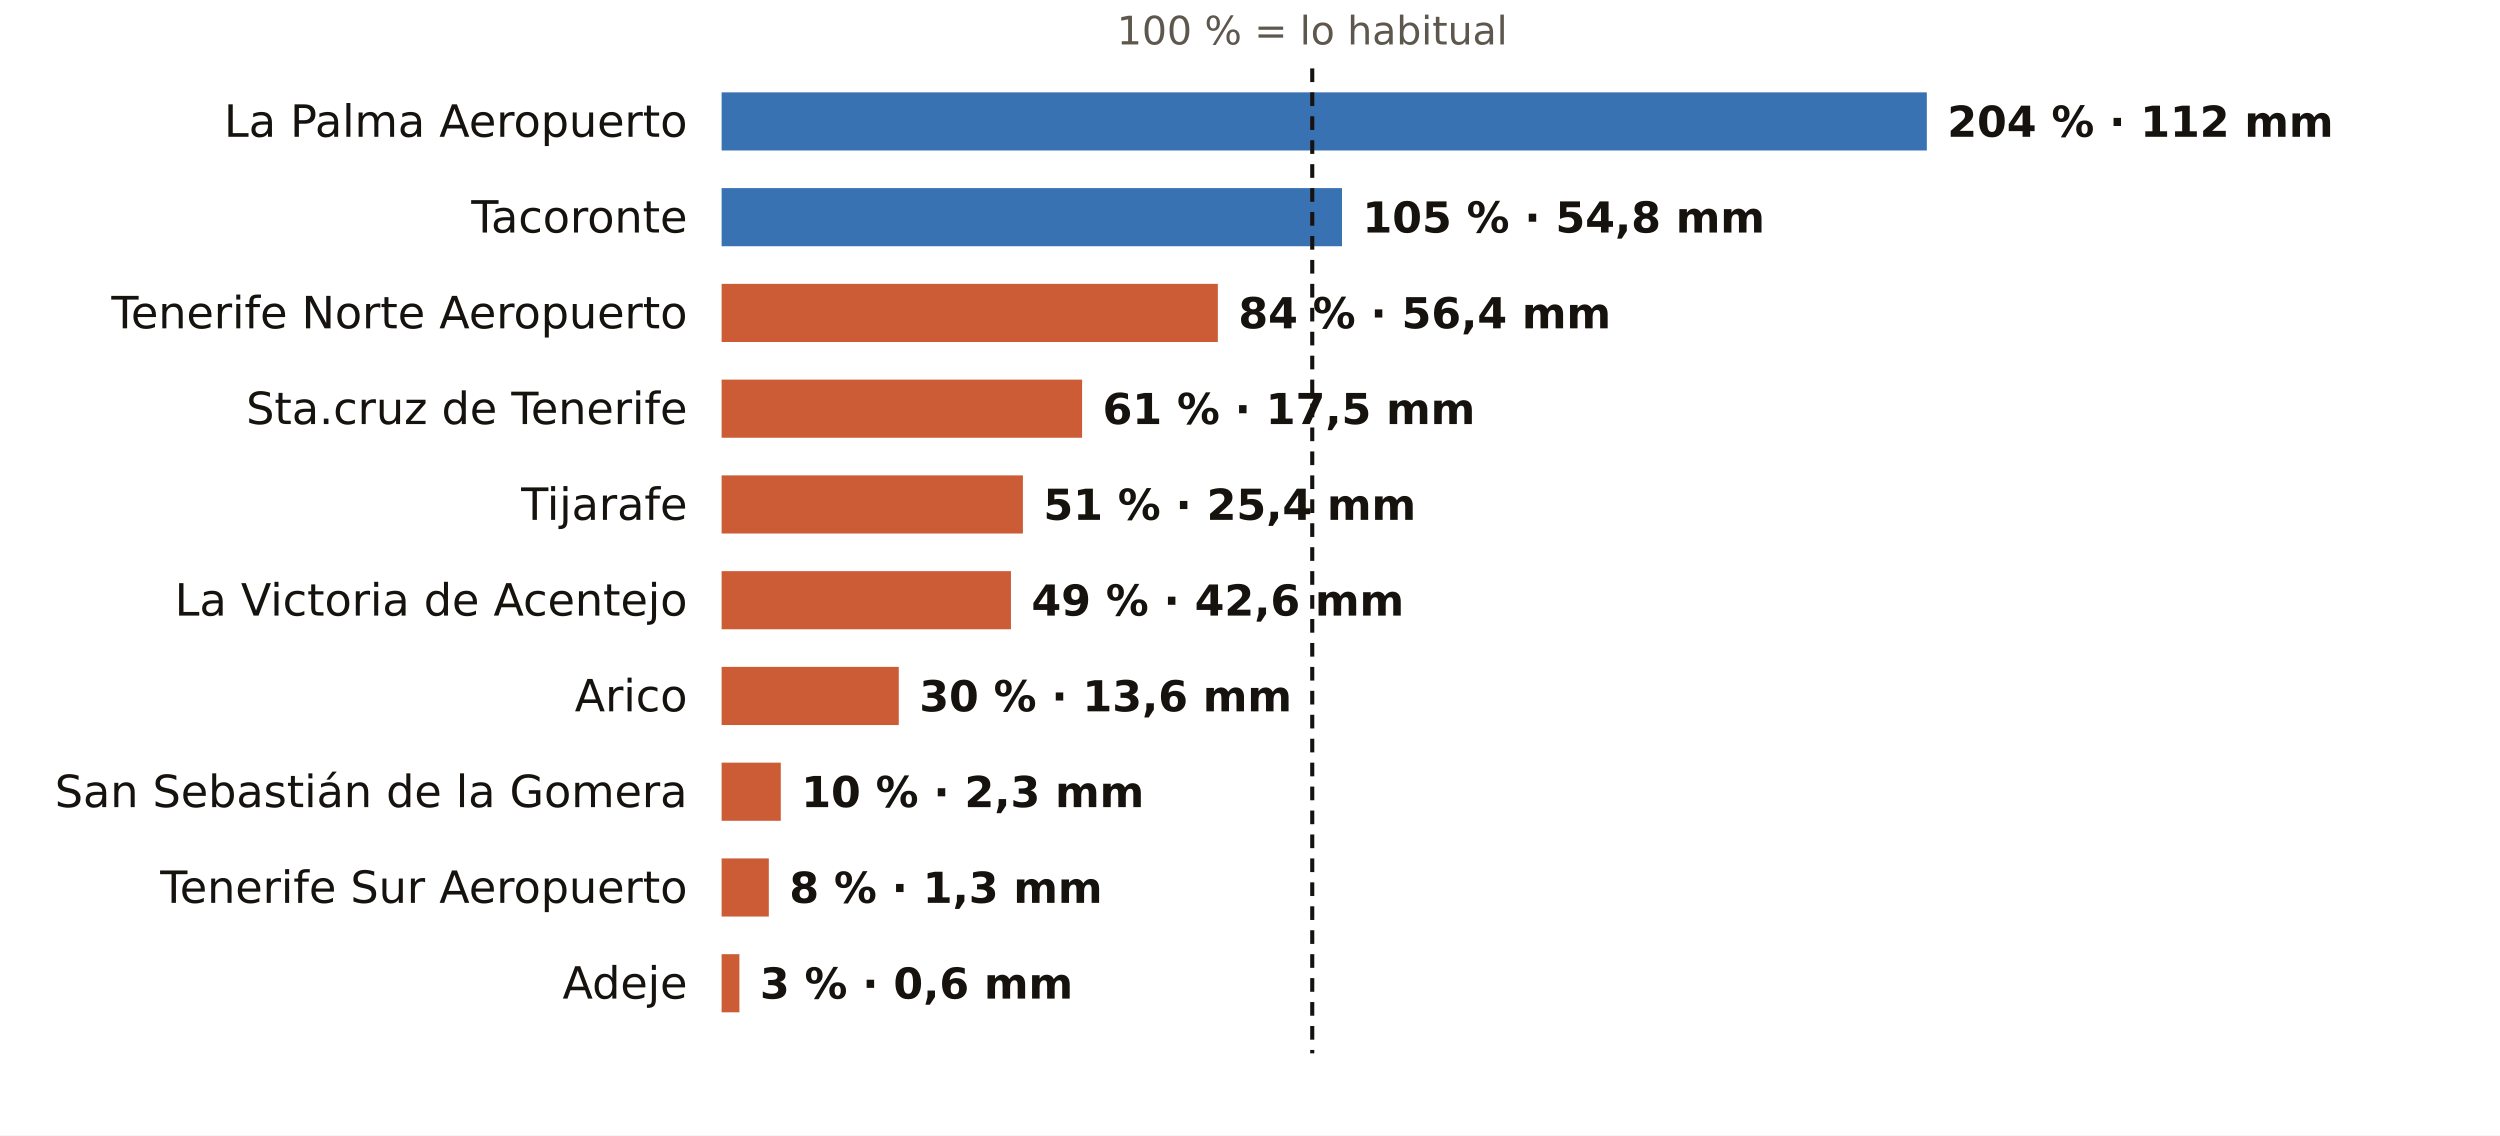
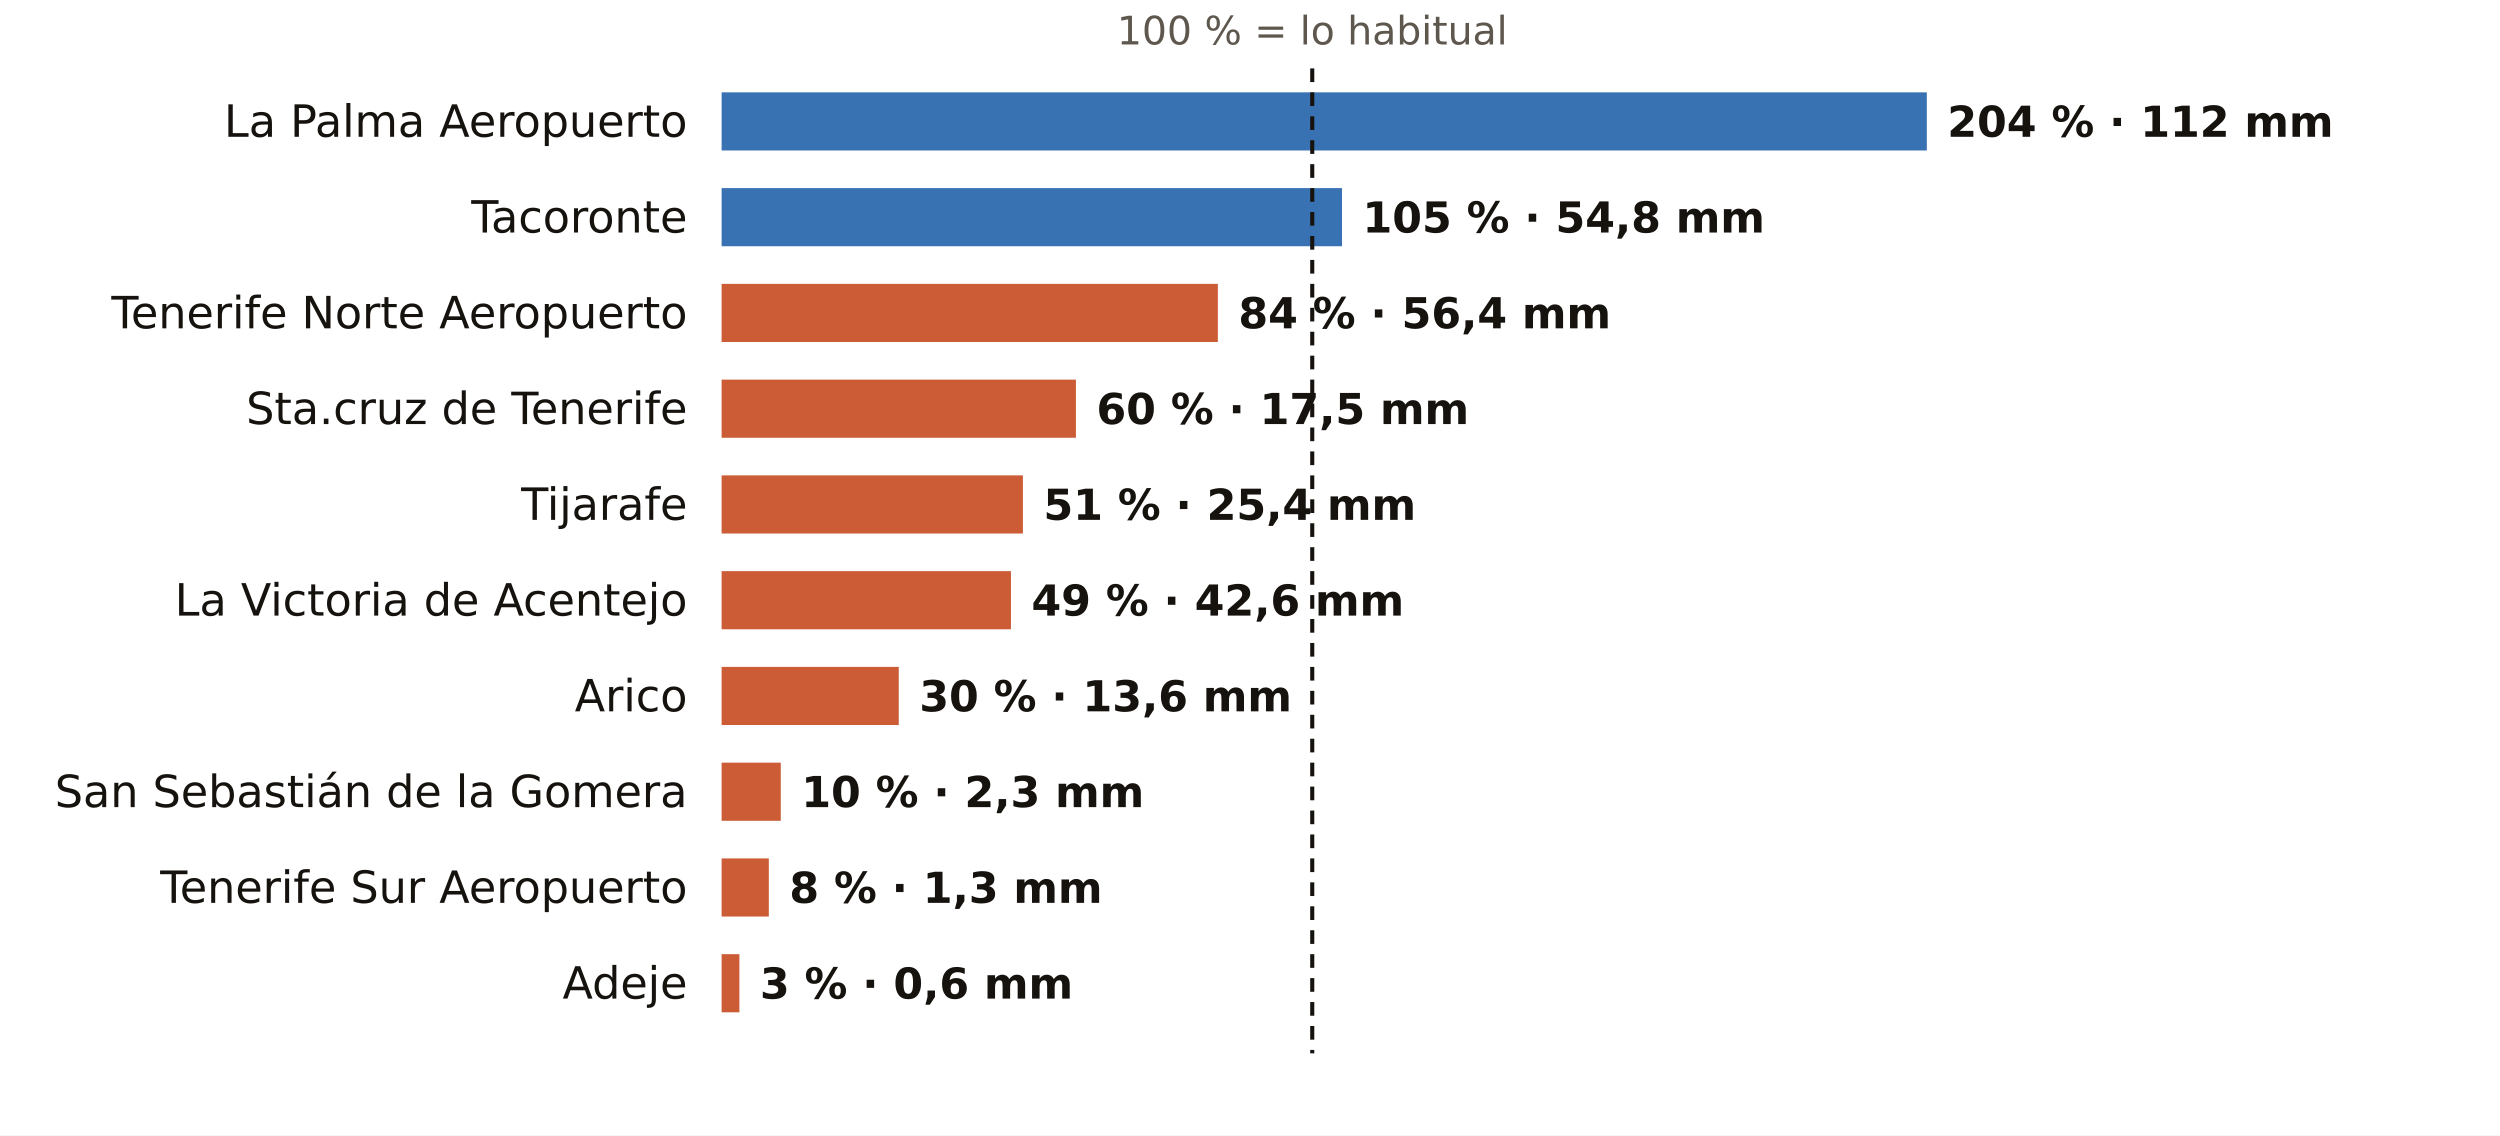
<svg xmlns="http://www.w3.org/2000/svg" viewBox="0 0 731 332" width="731" height="332" role="img" aria-label="El otoño en los pluviómetros de AEMET de Santa Cruz de Tenerife: % de lo habitual">
  <rect width="731" height="332" fill="#FFFFFF" />
  <text x="383.7" y="13.0" font-size="11.5" fill="#5E574E" text-anchor="middle" font-weight="400" font-family="Public Sans, DejaVu Sans, Arial, sans-serif">100 % = lo habitual</text>
  <text x="201.0" y="40.0" font-size="13" fill="#16130F" text-anchor="end" font-weight="500" font-family="Public Sans, DejaVu Sans, Arial, sans-serif">La Palma Aeropuerto</text>
  <rect x="211" y="27" width="352.4" height="17" fill="#1F5FA8" opacity="0.88" />
  <text x="569.4" y="40.0" font-size="12.5" fill="#16130F" text-anchor="start" font-weight="600" font-family="Public Sans, DejaVu Sans, Arial, sans-serif">204 % · 112 mm</text>
  <text x="201.0" y="68.0" font-size="13" fill="#16130F" text-anchor="end" font-weight="500" font-family="Public Sans, DejaVu Sans, Arial, sans-serif">Tacoronte</text>
  <rect x="211" y="55" width="181.4" height="17" fill="#1F5FA8" opacity="0.88" />
  <text x="398.4" y="68.0" font-size="12.5" fill="#16130F" text-anchor="start" font-weight="600" font-family="Public Sans, DejaVu Sans, Arial, sans-serif">105 % · 54,8 mm</text>
  <text x="201.0" y="96.0" font-size="13" fill="#16130F" text-anchor="end" font-weight="500" font-family="Public Sans, DejaVu Sans, Arial, sans-serif">Tenerife Norte Aeropuerto</text>
  <rect x="211" y="83" width="145.1" height="17" fill="#C4461A" opacity="0.88" />
  <text x="362.1" y="96.0" font-size="12.5" fill="#16130F" text-anchor="start" font-weight="600" font-family="Public Sans, DejaVu Sans, Arial, sans-serif">84 % · 56,4 mm</text>
  <text x="201.0" y="124.0" font-size="13" fill="#16130F" text-anchor="end" font-weight="500" font-family="Public Sans, DejaVu Sans, Arial, sans-serif">Sta.cruz de Tenerife</text>
-   <rect x="211" y="111" width="105.4" height="17" fill="#C4461A" opacity="0.88" />
-   <text x="322.4" y="124.0" font-size="12.5" fill="#16130F" text-anchor="start" font-weight="600" font-family="Public Sans, DejaVu Sans, Arial, sans-serif">61 % · 17,5 mm</text>
+   <rect x="211" y="111" width="103.6" height="17" fill="#C4461A" opacity="0.88" />
+   <text x="320.6" y="124.0" font-size="12.5" fill="#16130F" text-anchor="start" font-weight="600" font-family="Public Sans, DejaVu Sans, Arial, sans-serif">60 % · 17,5 mm</text>
  <text x="201.0" y="152.0" font-size="13" fill="#16130F" text-anchor="end" font-weight="500" font-family="Public Sans, DejaVu Sans, Arial, sans-serif">Tijarafe</text>
  <rect x="211" y="139" width="88.1" height="17" fill="#C4461A" opacity="0.88" />
  <text x="305.1" y="152.0" font-size="12.5" fill="#16130F" text-anchor="start" font-weight="600" font-family="Public Sans, DejaVu Sans, Arial, sans-serif">51 % · 25,4 mm</text>
  <text x="201.0" y="180.0" font-size="13" fill="#16130F" text-anchor="end" font-weight="500" font-family="Public Sans, DejaVu Sans, Arial, sans-serif">La Victoria de Acentejo</text>
  <rect x="211" y="167" width="84.6" height="17" fill="#C4461A" opacity="0.88" />
  <text x="301.6" y="180.0" font-size="12.5" fill="#16130F" text-anchor="start" font-weight="600" font-family="Public Sans, DejaVu Sans, Arial, sans-serif">49 % · 42,6 mm</text>
  <text x="201.0" y="208.0" font-size="13" fill="#16130F" text-anchor="end" font-weight="500" font-family="Public Sans, DejaVu Sans, Arial, sans-serif">Arico</text>
  <rect x="211" y="195" width="51.8" height="17" fill="#C4461A" opacity="0.88" />
  <text x="268.8" y="208.0" font-size="12.5" fill="#16130F" text-anchor="start" font-weight="600" font-family="Public Sans, DejaVu Sans, Arial, sans-serif">30 % · 13,6 mm</text>
  <text x="201.0" y="236.0" font-size="13" fill="#16130F" text-anchor="end" font-weight="500" font-family="Public Sans, DejaVu Sans, Arial, sans-serif">San Sebastián de la Gomera</text>
  <rect x="211" y="223" width="17.3" height="17" fill="#C4461A" opacity="0.88" />
  <text x="234.3" y="236.0" font-size="12.5" fill="#16130F" text-anchor="start" font-weight="600" font-family="Public Sans, DejaVu Sans, Arial, sans-serif">10 % · 2,3 mm</text>
  <text x="201.0" y="264.0" font-size="13" fill="#16130F" text-anchor="end" font-weight="500" font-family="Public Sans, DejaVu Sans, Arial, sans-serif">Tenerife Sur Aeropuerto</text>
  <rect x="211" y="251" width="13.8" height="17" fill="#C4461A" opacity="0.88" />
  <text x="230.8" y="264.0" font-size="12.5" fill="#16130F" text-anchor="start" font-weight="600" font-family="Public Sans, DejaVu Sans, Arial, sans-serif">8 % · 1,3 mm</text>
  <text x="201.0" y="292.0" font-size="13" fill="#16130F" text-anchor="end" font-weight="500" font-family="Public Sans, DejaVu Sans, Arial, sans-serif">Adeje</text>
  <rect x="211" y="279" width="5.2" height="17" fill="#C4461A" opacity="0.88" />
  <text x="222.2" y="292.0" font-size="12.5" fill="#16130F" text-anchor="start" font-weight="600" font-family="Public Sans, DejaVu Sans, Arial, sans-serif">3 % · 0,6 mm</text>
  <line x1="383.7" x2="383.7" y1="20" y2="308" stroke="#16130F" stroke-width="1.2" stroke-dasharray="4 3" />
</svg>
